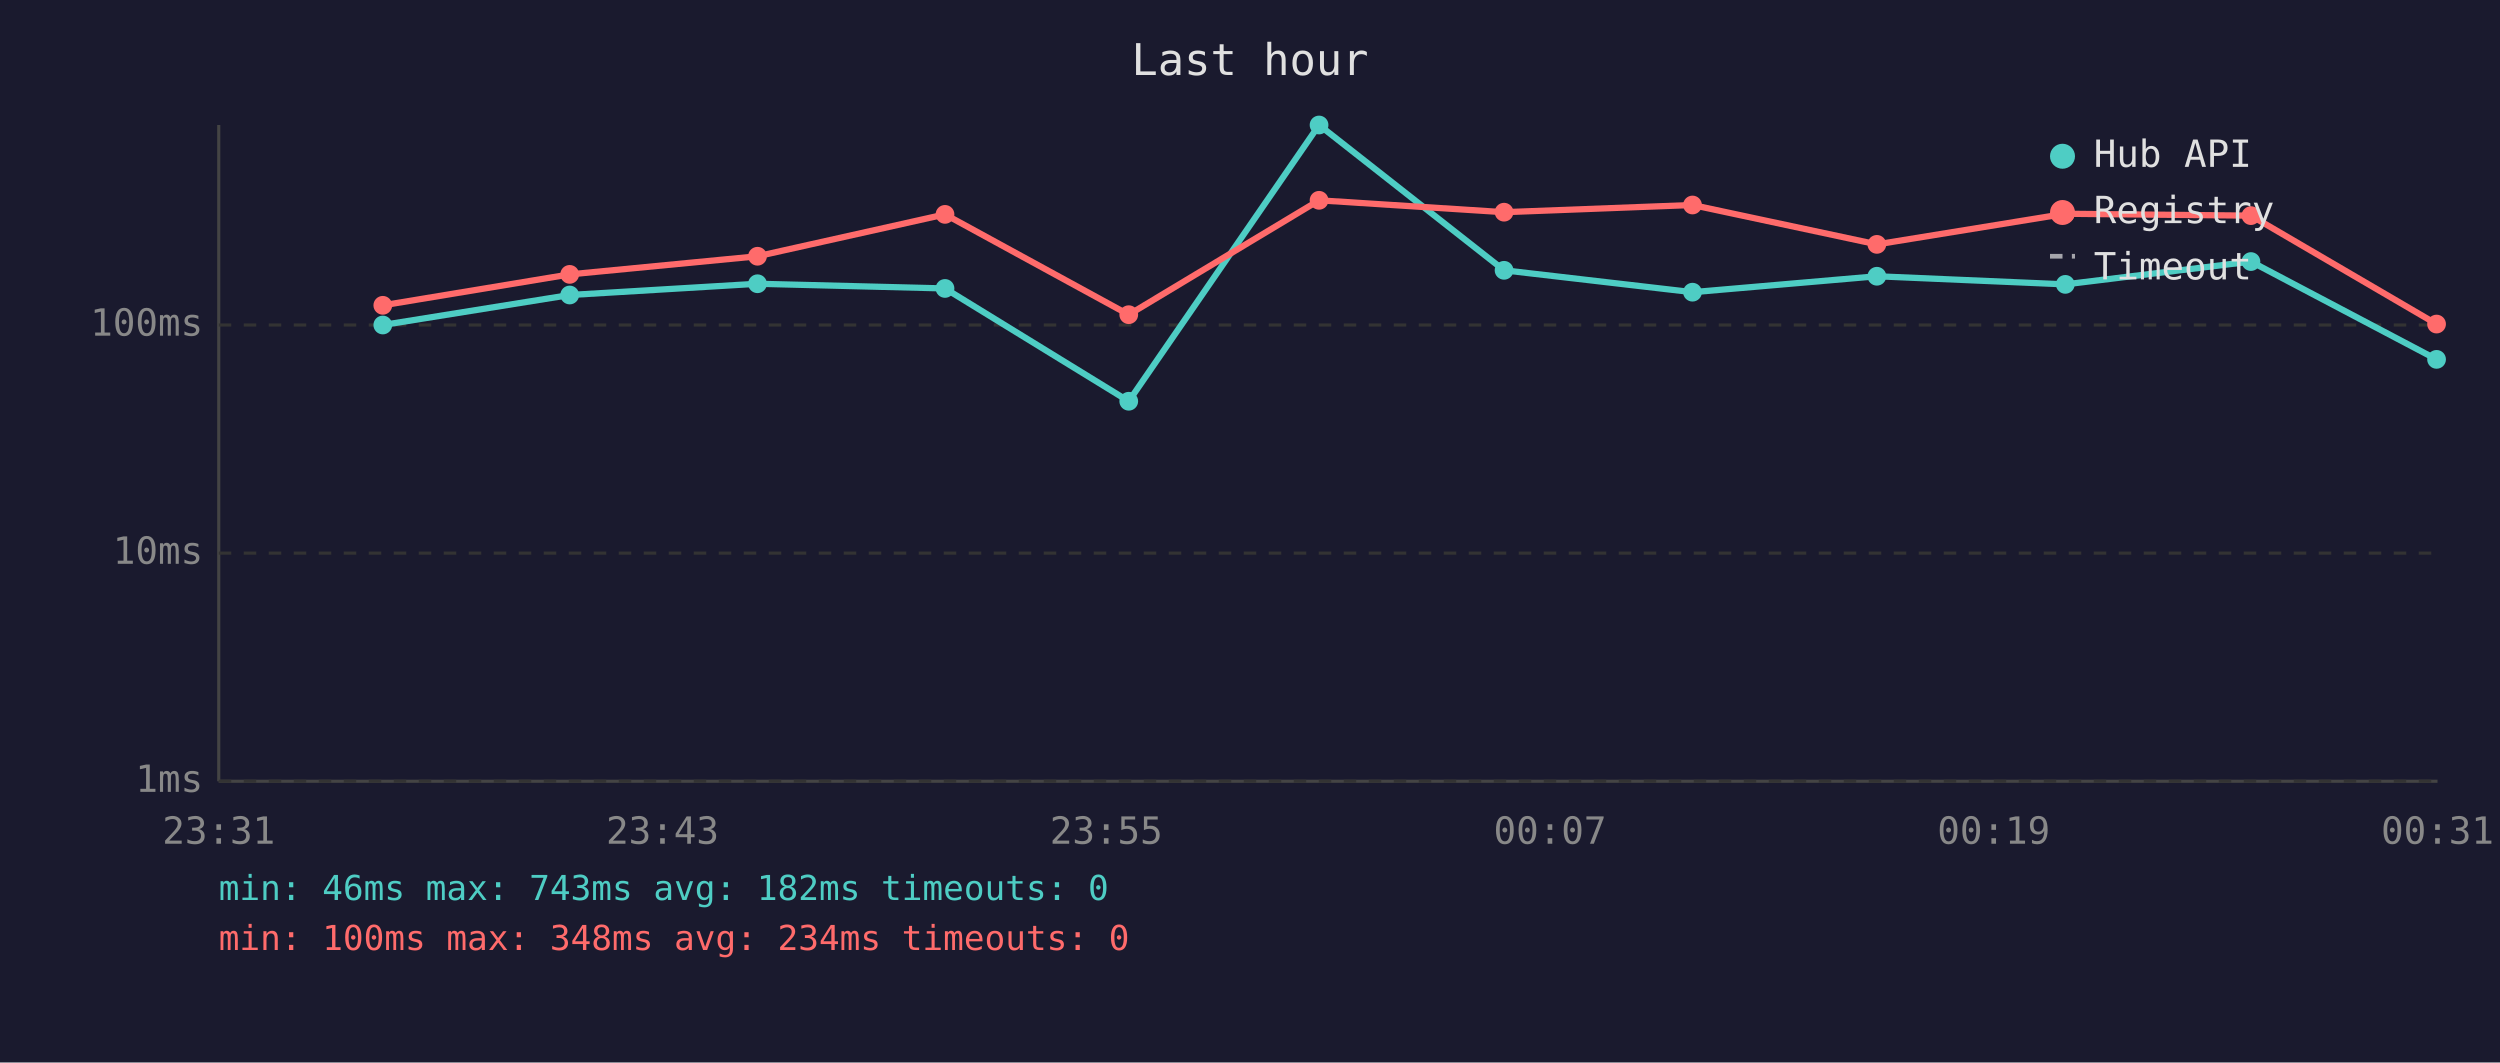
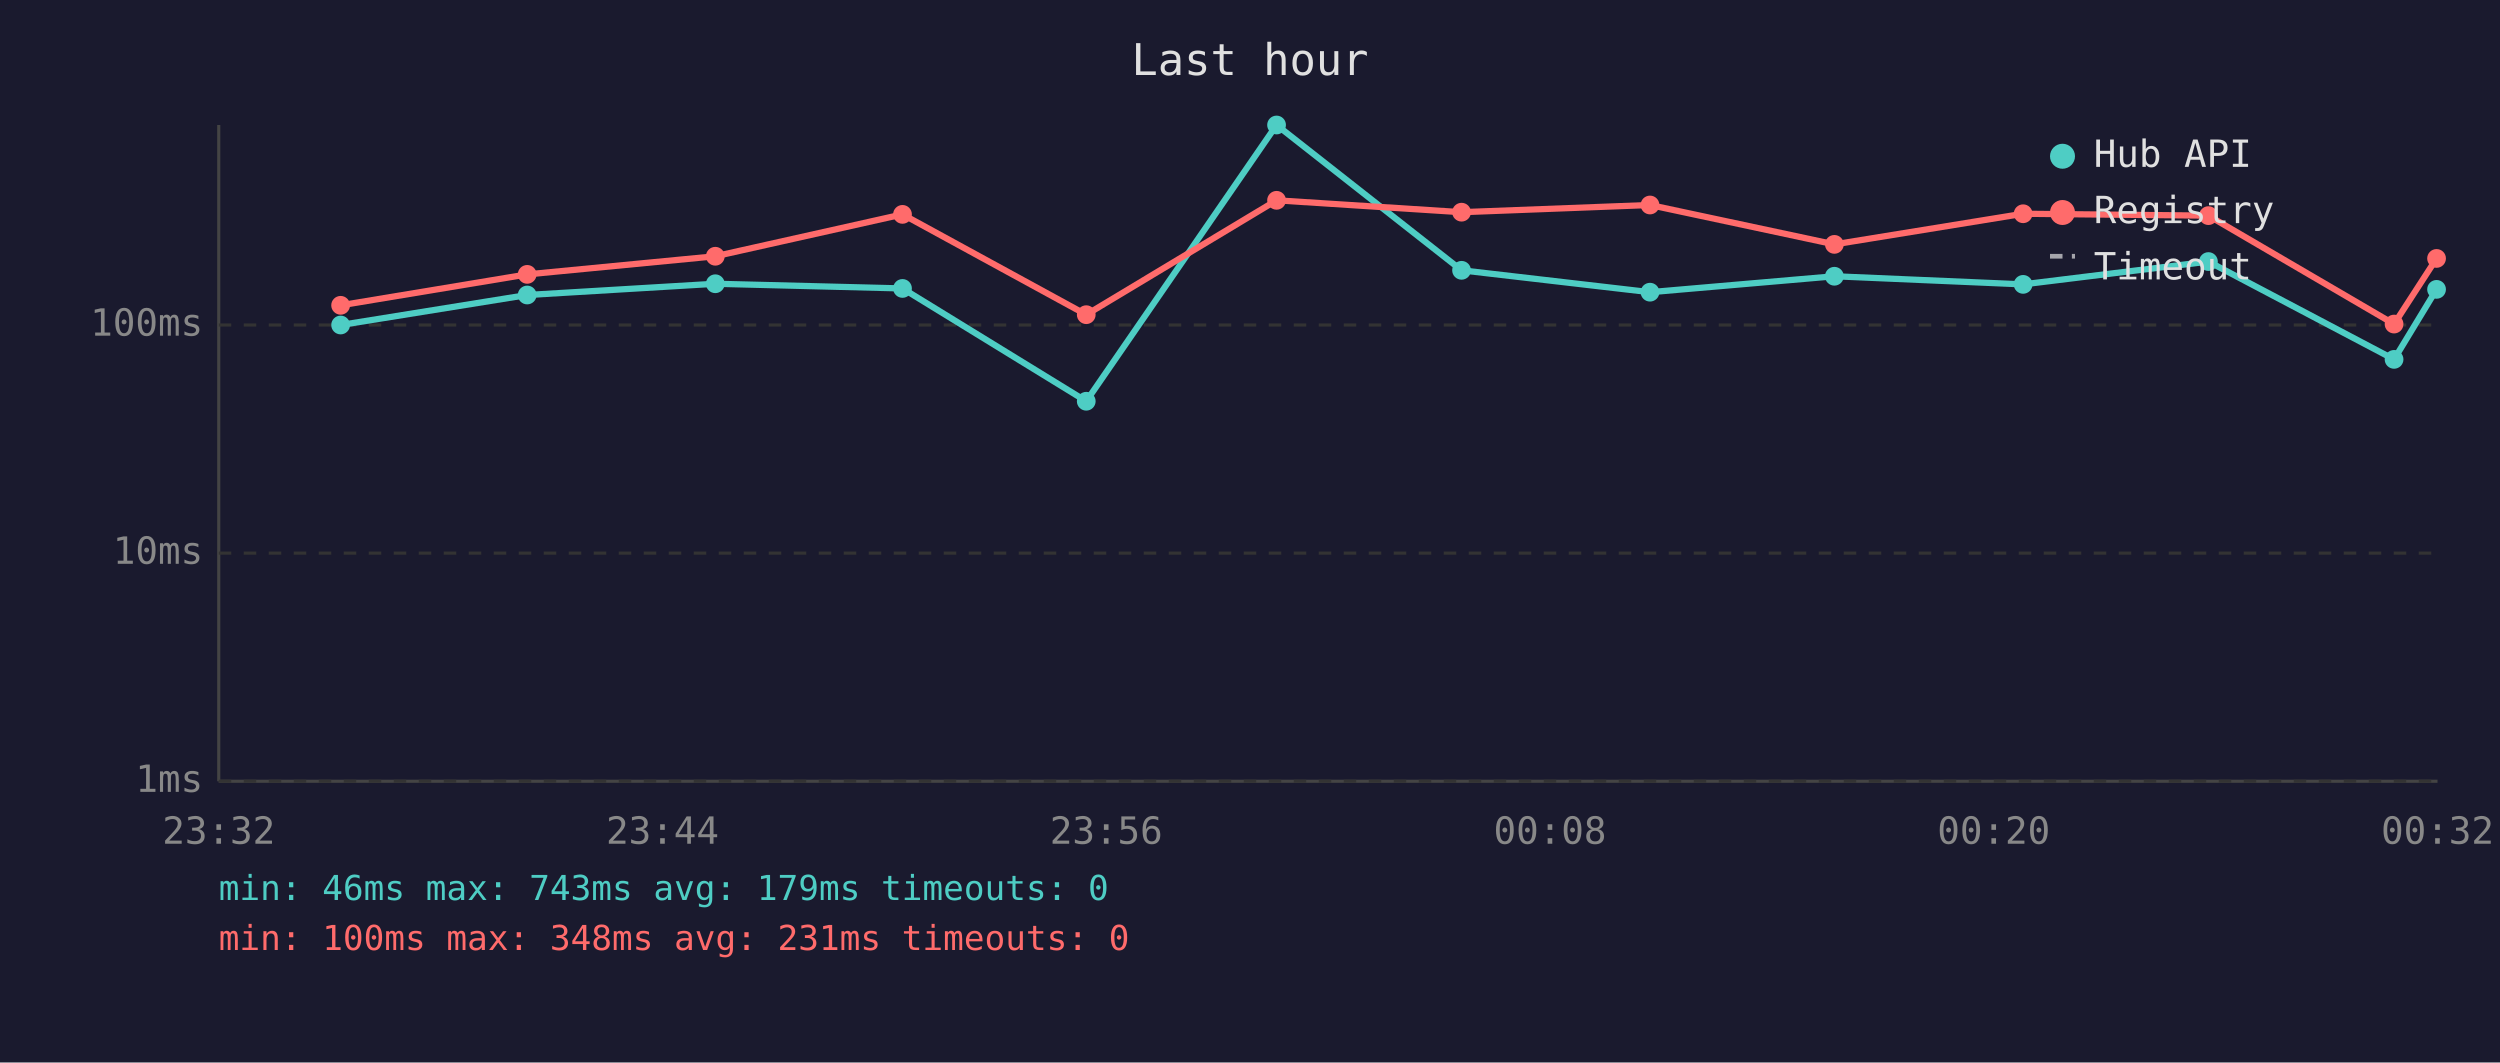
<svg xmlns="http://www.w3.org/2000/svg" viewBox="0 0 800 340" font-family="monospace" font-size="12">
  <rect width="800" height="340" fill="#1a1a2e" />
  <text x="400" y="24" fill="#e0e0e0" font-size="14" text-anchor="middle">Last hour</text>
  <line x1="70" y1="40" x2="70" y2="250" stroke="#444" stroke-width="1" />
  <line x1="70" y1="250" x2="780" y2="250" stroke="#444" stroke-width="1" />
  <line x1="70" y1="250" x2="780" y2="250" stroke="#333" stroke-width="1" stroke-dasharray="4" />
  <text x="65" y="250" fill="#888" text-anchor="end" dominant-baseline="middle">1ms</text>
  <line x1="70" y1="177" x2="780" y2="177" stroke="#333" stroke-width="1" stroke-dasharray="4" />
  <text x="65" y="177" fill="#888" text-anchor="end" dominant-baseline="middle">10ms</text>
  <line x1="70" y1="104" x2="780" y2="104" stroke="#333" stroke-width="1" stroke-dasharray="4" />
  <text x="65" y="104" fill="#888" text-anchor="end" dominant-baseline="middle">100ms</text>
-   <text x="70" y="270" fill="#888" text-anchor="middle">23:31</text>
-   <text x="212" y="270" fill="#888" text-anchor="middle">23:43</text>
-   <text x="354" y="270" fill="#888" text-anchor="middle">23:55</text>
-   <text x="496" y="270" fill="#888" text-anchor="middle">00:07</text>
-   <text x="638" y="270" fill="#888" text-anchor="middle">00:19</text>
-   <text x="780" y="270" fill="#888" text-anchor="middle">00:31</text>
-   <polyline points="122.5,104.0 182.3,94.4 242.4,90.8 302.4,92.3 361.2,128.4 422.1,40.0 481.3,86.5 541.6,93.5 600.6,88.4 660.9,91.0 720.3,83.7 779.7,115.0" fill="none" stroke="#4ecdc4" stroke-width="2" opacity="1" />
-   <circle cx="122.5" cy="104.0" r="3" fill="#4ecdc4" />
-   <circle cx="182.3" cy="94.4" r="3" fill="#4ecdc4" />
-   <circle cx="242.4" cy="90.8" r="3" fill="#4ecdc4" />
-   <circle cx="302.4" cy="92.3" r="3" fill="#4ecdc4" />
-   <circle cx="361.2" cy="128.4" r="3" fill="#4ecdc4" />
-   <circle cx="422.1" cy="40.0" r="3" fill="#4ecdc4" />
-   <circle cx="481.3" cy="86.5" r="3" fill="#4ecdc4" />
-   <circle cx="541.6" cy="93.5" r="3" fill="#4ecdc4" />
-   <circle cx="600.6" cy="88.4" r="3" fill="#4ecdc4" />
-   <circle cx="660.9" cy="91.0" r="3" fill="#4ecdc4" />
-   <circle cx="720.3" cy="83.7" r="3" fill="#4ecdc4" />
-   <circle cx="779.7" cy="115.0" r="3" fill="#4ecdc4" />
-   <polyline points="122.5,97.7 182.3,87.8 242.4,82.0 302.4,68.6 361.2,100.7 422.1,64.1 481.3,67.9 541.6,65.6 600.6,78.2 660.9,68.4 720.3,69.0 779.7,103.7" fill="none" stroke="#ff6b6b" stroke-width="2" opacity="1" />
-   <circle cx="122.5" cy="97.7" r="3" fill="#ff6b6b" />
-   <circle cx="182.3" cy="87.8" r="3" fill="#ff6b6b" />
-   <circle cx="242.4" cy="82.0" r="3" fill="#ff6b6b" />
-   <circle cx="302.4" cy="68.6" r="3" fill="#ff6b6b" />
-   <circle cx="361.2" cy="100.7" r="3" fill="#ff6b6b" />
-   <circle cx="422.1" cy="64.1" r="3" fill="#ff6b6b" />
-   <circle cx="481.3" cy="67.9" r="3" fill="#ff6b6b" />
-   <circle cx="541.6" cy="65.6" r="3" fill="#ff6b6b" />
-   <circle cx="600.6" cy="78.2" r="3" fill="#ff6b6b" />
-   <circle cx="660.9" cy="68.4" r="3" fill="#ff6b6b" />
-   <circle cx="720.3" cy="69.0" r="3" fill="#ff6b6b" />
-   <circle cx="779.7" cy="103.7" r="3" fill="#ff6b6b" />
+   <text x="70" y="270" fill="#888" text-anchor="middle">23:32</text>
+   <text x="212" y="270" fill="#888" text-anchor="middle">23:44</text>
+   <text x="354" y="270" fill="#888" text-anchor="middle">23:56</text>
+   <text x="496" y="270" fill="#888" text-anchor="middle">00:08</text>
+   <text x="638" y="270" fill="#888" text-anchor="middle">00:20</text>
+   <text x="780" y="270" fill="#888" text-anchor="middle">00:32</text>
+   <polyline points="109.0,104.0 168.7,94.4 228.9,90.8 288.8,92.3 347.6,128.4 408.5,40.0 467.7,86.5 528.0,93.5 587.0,88.4 647.4,91.0 706.7,83.7 766.1,115.0 779.7,92.6" fill="none" stroke="#4ecdc4" stroke-width="2" opacity="1" />
+   <circle cx="109.0" cy="104.0" r="3" fill="#4ecdc4" />
+   <circle cx="168.7" cy="94.4" r="3" fill="#4ecdc4" />
+   <circle cx="228.9" cy="90.8" r="3" fill="#4ecdc4" />
+   <circle cx="288.8" cy="92.3" r="3" fill="#4ecdc4" />
+   <circle cx="347.6" cy="128.4" r="3" fill="#4ecdc4" />
+   <circle cx="408.5" cy="40.0" r="3" fill="#4ecdc4" />
+   <circle cx="467.7" cy="86.5" r="3" fill="#4ecdc4" />
+   <circle cx="528.0" cy="93.5" r="3" fill="#4ecdc4" />
+   <circle cx="587.0" cy="88.4" r="3" fill="#4ecdc4" />
+   <circle cx="647.4" cy="91.0" r="3" fill="#4ecdc4" />
+   <circle cx="706.7" cy="83.7" r="3" fill="#4ecdc4" />
+   <circle cx="766.1" cy="115.0" r="3" fill="#4ecdc4" />
+   <circle cx="779.7" cy="92.6" r="3" fill="#4ecdc4" />
+   <polyline points="109.0,97.7 168.7,87.8 228.9,82.0 288.8,68.6 347.6,100.7 408.5,64.1 467.7,67.9 528.0,65.6 587.0,78.2 647.4,68.4 706.7,69.0 766.1,103.7 779.7,82.7" fill="none" stroke="#ff6b6b" stroke-width="2" opacity="1" />
+   <circle cx="109.0" cy="97.7" r="3" fill="#ff6b6b" />
+   <circle cx="168.7" cy="87.8" r="3" fill="#ff6b6b" />
+   <circle cx="228.9" cy="82.0" r="3" fill="#ff6b6b" />
+   <circle cx="288.8" cy="68.6" r="3" fill="#ff6b6b" />
+   <circle cx="347.6" cy="100.7" r="3" fill="#ff6b6b" />
+   <circle cx="408.5" cy="64.1" r="3" fill="#ff6b6b" />
+   <circle cx="467.7" cy="67.9" r="3" fill="#ff6b6b" />
+   <circle cx="528.0" cy="65.6" r="3" fill="#ff6b6b" />
+   <circle cx="587.0" cy="78.2" r="3" fill="#ff6b6b" />
+   <circle cx="647.4" cy="68.4" r="3" fill="#ff6b6b" />
+   <circle cx="706.7" cy="69.0" r="3" fill="#ff6b6b" />
+   <circle cx="766.1" cy="103.7" r="3" fill="#ff6b6b" />
+   <circle cx="779.7" cy="82.7" r="3" fill="#ff6b6b" />
  <circle cx="660" cy="50" r="4" fill="#4ecdc4" />
  <text x="670" y="50" fill="#e0e0e0" dominant-baseline="middle">Hub API</text>
  <circle cx="660" cy="68" r="4" fill="#ff6b6b" />
  <text x="670" y="68" fill="#e0e0e0" dominant-baseline="middle">Registry</text>
  <line x1="656" y1="82" x2="664" y2="82" stroke="#e0e0e0" stroke-width="1.5" stroke-dasharray="4,3" opacity="0.7" />
  <text x="670" y="86" fill="#e0e0e0" dominant-baseline="middle">Timeout</text>
-   <text x="70" y="288" fill="#4ecdc4" font-size="11">min: 46ms  max: 743ms  avg: 182ms  timeouts: 0</text>
-   <text x="70" y="304" fill="#ff6b6b" font-size="11">min: 100ms  max: 348ms  avg: 234ms  timeouts: 0</text>
+   <text x="70" y="288" fill="#4ecdc4" font-size="11">min: 46ms  max: 743ms  avg: 179ms  timeouts: 0</text>
+   <text x="70" y="304" fill="#ff6b6b" font-size="11">min: 100ms  max: 348ms  avg: 231ms  timeouts: 0</text>
</svg>
